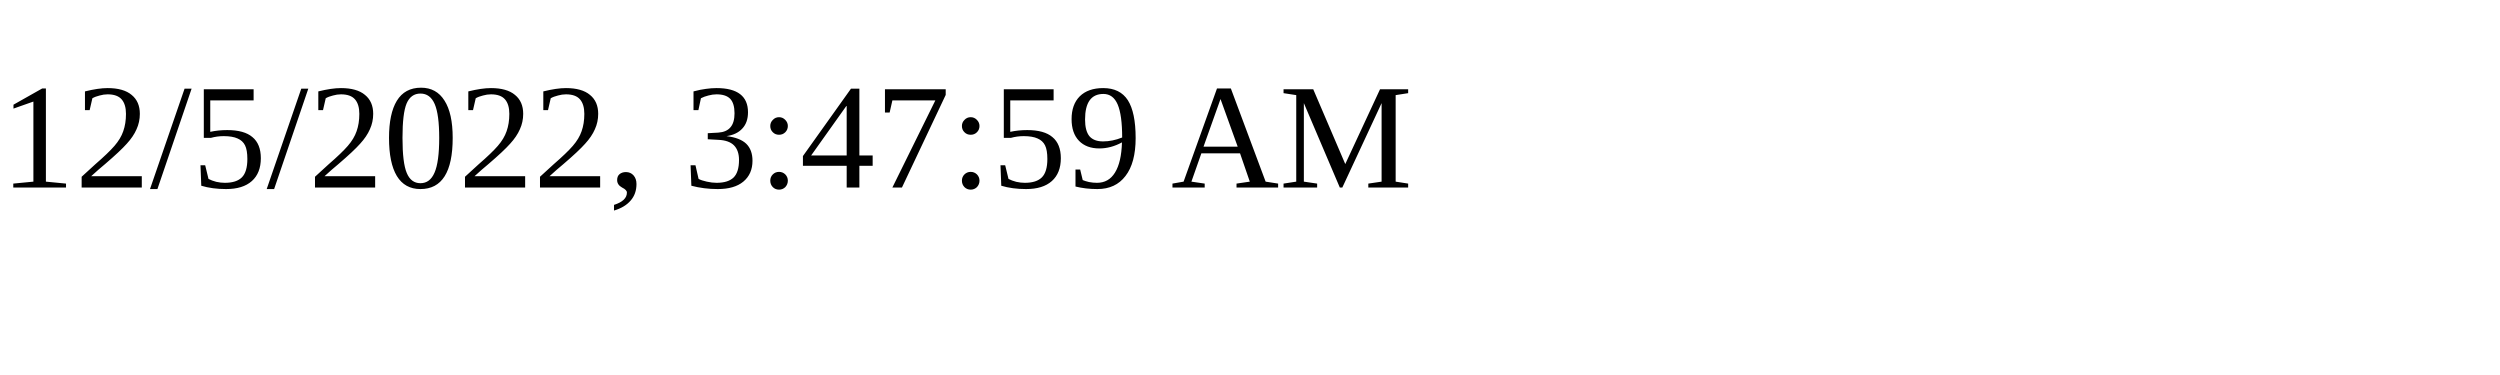
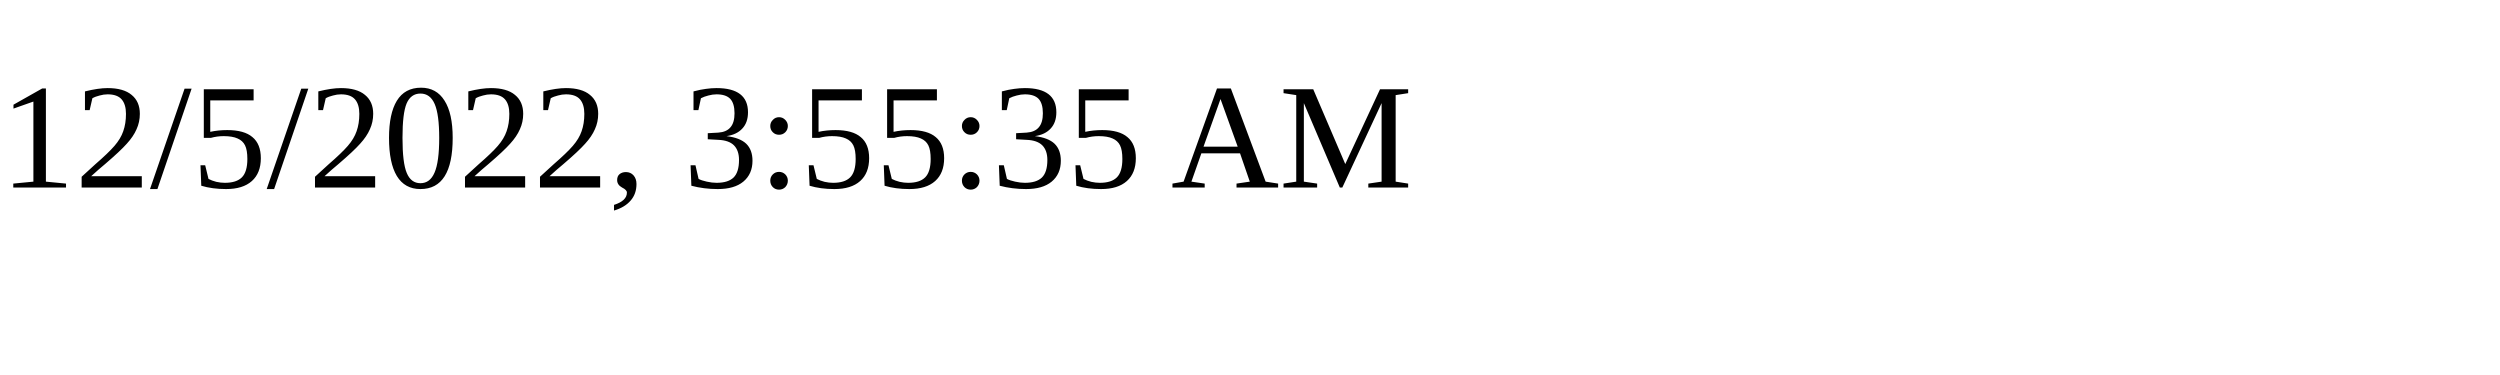
<svg xmlns="http://www.w3.org/2000/svg" height="30" width="200">
-   <text x="0" y="15">12/5/2022, 3:47:59 AM</text>
+   <text x="0" y="15">12/5/2022, 3:55:35 AM</text>
</svg>
